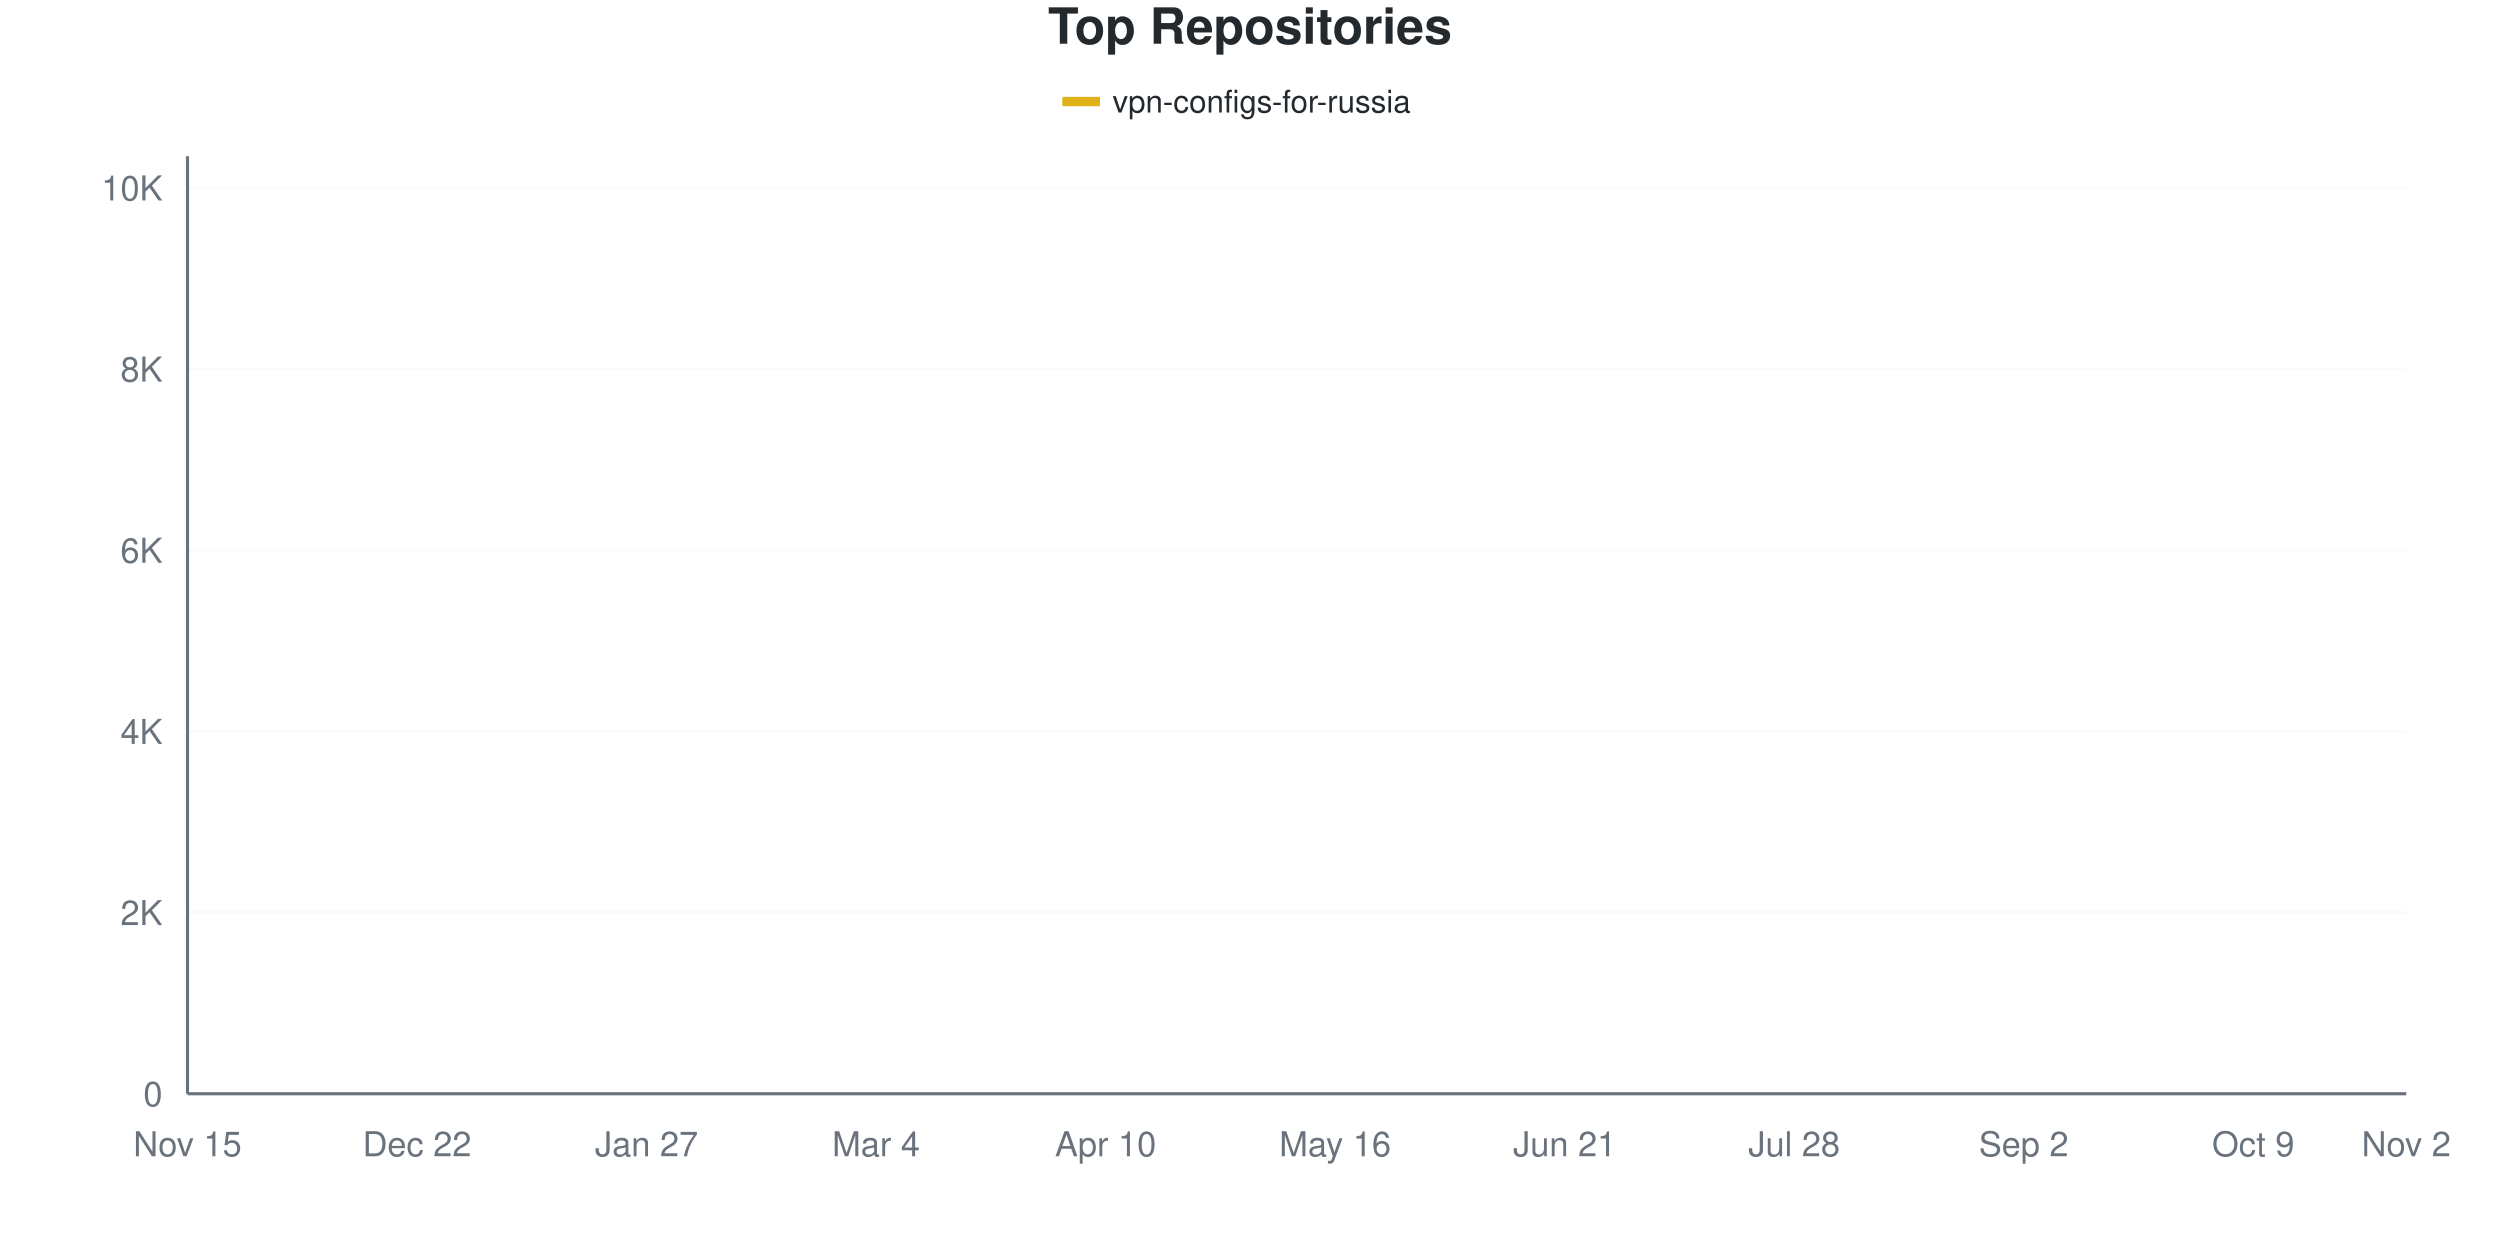
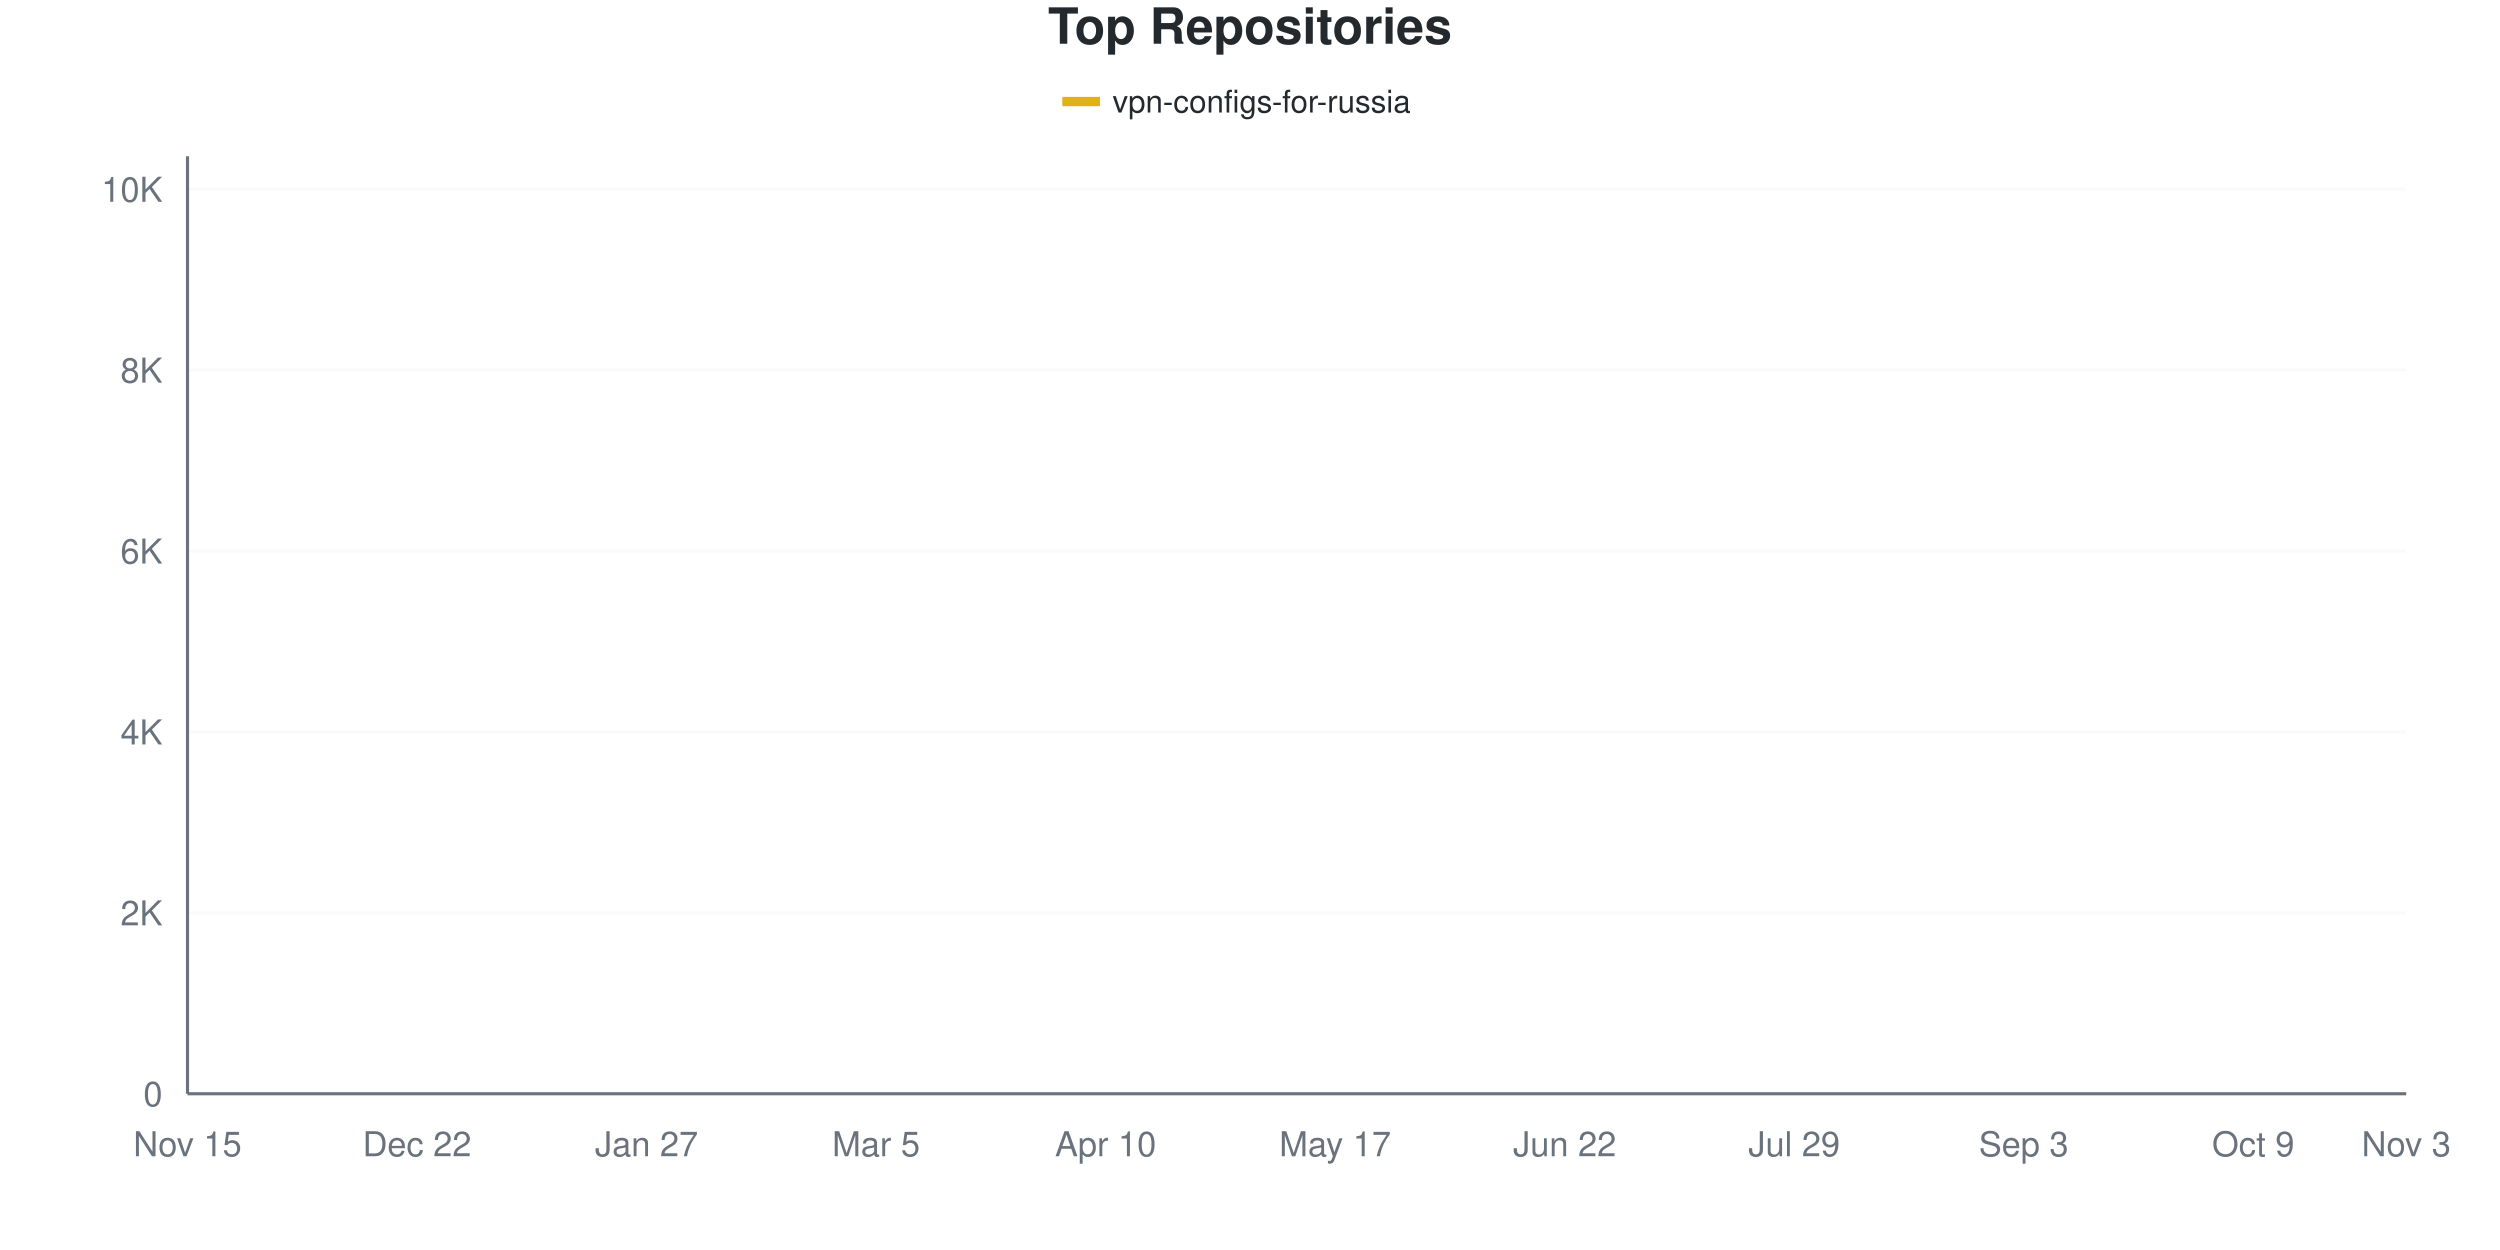
<svg xmlns="http://www.w3.org/2000/svg" viewBox="0 0 800 400" width="800" height="400">
  <style>
    @keyframes drawLine {
      to { stroke-dashoffset: 0; }
    }
    @keyframes fadeInPoint {
      from { opacity: 0; }
      to { opacity: 1; }
    }
    .data-line-0 {
      stroke-dasharray: 1171;
      stroke-dashoffset: 1171;
      animation: drawLine 2s ease-out forwards;
    }
    .data-point {
      opacity: 0;
      animation: fadeInPoint 0.5s ease-out forwards;
    }
    .chart-bg { fill: #fff; }
    .chart-text { fill: #24292e; }
    .chart-muted { fill: #6a737d; }
    .chart-grid { stroke: #eee; }
    .chart-axis { stroke: #6a737d; }
    @media (prefers-color-scheme: dark) {
      .chart-bg { fill: #0d1117; }
      .chart-text { fill: #e6edf3; }
      .chart-muted { fill: #8b949e; }
      .chart-grid { stroke: #21262d; }
      .chart-axis { stroke: #8b949e; }
    }
  </style>
  <rect width="800" height="400" class="chart-bg" />
  <text x="400" y="14" text-anchor="middle" class="chart-text" font-size="16" font-weight="bold" font-family="-apple-system, BlinkMacSystemFont, 'Segoe UI', Helvetica, Arial, sans-serif">Top Repositories</text>
  <g class="legend">
    <rect x="340" y="31" width="12" height="3" fill="#dfb317" />
    <line x1="340" y1="32.5" x2="352" y2="32.5" stroke="#dfb317" stroke-width="2" />
    <text x="356" y="36" class="chart-text" font-size="10" font-family="-apple-system, BlinkMacSystemFont, 'Segoe UI', Helvetica, Arial, sans-serif">vpn-configs-for-russia</text>
  </g>
  <g class="grid">
    <line x1="60" y1="350" x2="770" y2="350" class="chart-grid" stroke-opacity="0.3" />
    <text x="52" y="354" text-anchor="end" class="chart-muted" font-size="11" font-family="-apple-system, BlinkMacSystemFont, 'Segoe UI', Helvetica, Arial, sans-serif">0</text>
-     <line x1="60" y1="292.029" x2="770" y2="292.029" class="chart-grid" stroke-opacity="0.3" />
-     <text x="52" y="296.029" text-anchor="end" class="chart-muted" font-size="11" font-family="-apple-system, BlinkMacSystemFont, 'Segoe UI', Helvetica, Arial, sans-serif">2K</text>
-     <line x1="60" y1="234.058" x2="770" y2="234.058" class="chart-grid" stroke-opacity="0.3" />
-     <text x="52" y="238.058" text-anchor="end" class="chart-muted" font-size="11" font-family="-apple-system, BlinkMacSystemFont, 'Segoe UI', Helvetica, Arial, sans-serif">4K</text>
-     <line x1="60" y1="176.087" x2="770" y2="176.087" class="chart-grid" stroke-opacity="0.3" />
-     <text x="52" y="180.087" text-anchor="end" class="chart-muted" font-size="11" font-family="-apple-system, BlinkMacSystemFont, 'Segoe UI', Helvetica, Arial, sans-serif">6K</text>
-     <line x1="60" y1="118.116" x2="770" y2="118.116" class="chart-grid" stroke-opacity="0.3" />
-     <text x="52" y="122.116" text-anchor="end" class="chart-muted" font-size="11" font-family="-apple-system, BlinkMacSystemFont, 'Segoe UI', Helvetica, Arial, sans-serif">8K</text>
-     <line x1="60" y1="60.145" x2="770" y2="60.145" class="chart-grid" stroke-opacity="0.3" />
-     <text x="52" y="64.145" text-anchor="end" class="chart-muted" font-size="11" font-family="-apple-system, BlinkMacSystemFont, 'Segoe UI', Helvetica, Arial, sans-serif">10K</text>
+     <line x1="60" y1="292.113" x2="770" y2="292.113" class="chart-grid" stroke-opacity="0.3" />
+     <text x="52" y="296.113" text-anchor="end" class="chart-muted" font-size="11" font-family="-apple-system, BlinkMacSystemFont, 'Segoe UI', Helvetica, Arial, sans-serif">2K</text>
+     <line x1="60" y1="234.226" x2="770" y2="234.226" class="chart-grid" stroke-opacity="0.3" />
+     <text x="52" y="238.226" text-anchor="end" class="chart-muted" font-size="11" font-family="-apple-system, BlinkMacSystemFont, 'Segoe UI', Helvetica, Arial, sans-serif">4K</text>
+     <line x1="60" y1="176.339" x2="770" y2="176.339" class="chart-grid" stroke-opacity="0.3" />
+     <text x="52" y="180.339" text-anchor="end" class="chart-muted" font-size="11" font-family="-apple-system, BlinkMacSystemFont, 'Segoe UI', Helvetica, Arial, sans-serif">6K</text>
+     <line x1="60" y1="118.452" x2="770" y2="118.452" class="chart-grid" stroke-opacity="0.3" />
+     <text x="52" y="122.452" text-anchor="end" class="chart-muted" font-size="11" font-family="-apple-system, BlinkMacSystemFont, 'Segoe UI', Helvetica, Arial, sans-serif">8K</text>
+     <line x1="60" y1="60.564" x2="770" y2="60.564" class="chart-grid" stroke-opacity="0.3" />
+     <text x="52" y="64.564" text-anchor="end" class="chart-muted" font-size="11" font-family="-apple-system, BlinkMacSystemFont, 'Segoe UI', Helvetica, Arial, sans-serif">10K</text>
  </g>
  <g class="milestones">
    
  </g>
  <g class="x-axis">
    <text x="60" y="370" text-anchor="middle" class="chart-muted" font-size="11" font-family="-apple-system, BlinkMacSystemFont, 'Segoe UI', Helvetica, Arial, sans-serif">Nov 15</text>
    <text x="133.448" y="370" text-anchor="middle" class="chart-muted" font-size="11" font-family="-apple-system, BlinkMacSystemFont, 'Segoe UI', Helvetica, Arial, sans-serif">Dec 22</text>
    <text x="206.897" y="370" text-anchor="middle" class="chart-muted" font-size="11" font-family="-apple-system, BlinkMacSystemFont, 'Segoe UI', Helvetica, Arial, sans-serif">Jan 27</text>
-     <text x="280.345" y="370" text-anchor="middle" class="chart-muted" font-size="11" font-family="-apple-system, BlinkMacSystemFont, 'Segoe UI', Helvetica, Arial, sans-serif">Mar 4</text>
+     <text x="280.345" y="370" text-anchor="middle" class="chart-muted" font-size="11" font-family="-apple-system, BlinkMacSystemFont, 'Segoe UI', Helvetica, Arial, sans-serif">Mar 5</text>
    <text x="353.793" y="370" text-anchor="middle" class="chart-muted" font-size="11" font-family="-apple-system, BlinkMacSystemFont, 'Segoe UI', Helvetica, Arial, sans-serif">Apr 10</text>
-     <text x="427.241" y="370" text-anchor="middle" class="chart-muted" font-size="11" font-family="-apple-system, BlinkMacSystemFont, 'Segoe UI', Helvetica, Arial, sans-serif">May 16</text>
-     <text x="500.69" y="370" text-anchor="middle" class="chart-muted" font-size="11" font-family="-apple-system, BlinkMacSystemFont, 'Segoe UI', Helvetica, Arial, sans-serif">Jun 21</text>
-     <text x="574.138" y="370" text-anchor="middle" class="chart-muted" font-size="11" font-family="-apple-system, BlinkMacSystemFont, 'Segoe UI', Helvetica, Arial, sans-serif">Jul 28</text>
-     <text x="647.586" y="370" text-anchor="middle" class="chart-muted" font-size="11" font-family="-apple-system, BlinkMacSystemFont, 'Segoe UI', Helvetica, Arial, sans-serif">Sep 2</text>
+     <text x="427.241" y="370" text-anchor="middle" class="chart-muted" font-size="11" font-family="-apple-system, BlinkMacSystemFont, 'Segoe UI', Helvetica, Arial, sans-serif">May 17</text>
+     <text x="500.69" y="370" text-anchor="middle" class="chart-muted" font-size="11" font-family="-apple-system, BlinkMacSystemFont, 'Segoe UI', Helvetica, Arial, sans-serif">Jun 22</text>
+     <text x="574.138" y="370" text-anchor="middle" class="chart-muted" font-size="11" font-family="-apple-system, BlinkMacSystemFont, 'Segoe UI', Helvetica, Arial, sans-serif">Jul 29</text>
+     <text x="647.586" y="370" text-anchor="middle" class="chart-muted" font-size="11" font-family="-apple-system, BlinkMacSystemFont, 'Segoe UI', Helvetica, Arial, sans-serif">Sep 3</text>
    <text x="721.034" y="370" text-anchor="middle" class="chart-muted" font-size="11" font-family="-apple-system, BlinkMacSystemFont, 'Segoe UI', Helvetica, Arial, sans-serif">Oct 9</text>
-     <text x="770" y="370" text-anchor="middle" class="chart-muted" font-size="11" font-family="-apple-system, BlinkMacSystemFont, 'Segoe UI', Helvetica, Arial, sans-serif">Nov 2</text>
+     <text x="770" y="370" text-anchor="middle" class="chart-muted" font-size="11" font-family="-apple-system, BlinkMacSystemFont, 'Segoe UI', Helvetica, Arial, sans-serif">Nov 3</text>
  </g>
  <line x1="60" y1="50" x2="60" y2="350" class="chart-axis" stroke-width="1" />
  <line x1="60" y1="350" x2="770" y2="350" class="chart-axis" stroke-width="1" />
-   <path d="M60,349.971 C68.161,349.478 76.322,349.184 84.483,348.493 C92.644,347.802 100.805,346.768 108.966,345.826 C117.126,344.884 125.287,343.691 133.448,342.841 C141.609,341.99 149.77,341.865 157.931,340.725 C166.092,339.585 174.253,337.681 182.414,336 C190.575,334.319 198.736,332.357 206.897,330.638 C215.057,328.918 223.218,327.918 231.379,325.681 C239.54,323.444 247.701,319.928 255.862,317.217 C264.023,314.507 272.184,313.246 280.345,309.42 C288.506,305.594 296.667,300.889 304.828,294.261 C312.989,287.633 321.149,277.068 329.31,269.652 C337.471,262.237 345.632,255.188 353.793,249.768 C361.954,244.348 370.115,241.159 378.276,237.13 C386.437,233.101 394.598,229.42 402.759,225.594 C410.92,221.768 419.08,221.522 427.241,214.174 C435.402,206.826 443.563,189.116 451.724,181.507 C459.885,173.899 468.046,173.812 476.207,168.522 C484.368,163.232 492.529,154.256 500.69,149.768 C508.851,145.28 517.011,144.043 525.172,141.594 C533.333,139.145 541.494,137.082 549.655,135.072 C557.816,133.063 565.977,131.556 574.138,129.536 C582.299,127.517 590.46,125.271 598.621,122.957 C606.782,120.643 614.943,117.744 623.103,115.652 C631.264,113.56 639.425,112.531 647.586,110.406 C655.747,108.28 663.908,105.71 672.069,102.899 C680.23,100.087 688.391,96.193 696.552,93.536 C704.713,90.879 712.874,88.889 721.034,86.957 C729.195,85.024 737.356,83.556 745.517,81.942 C753.678,80.329 761.839,78.831 770,77.275" fill="none" stroke="#dfb317" stroke-width="2.5" class="data-line-0" />
+   <path d="M60,349.971 C68.161,349.479 76.322,349.185 84.483,348.495 C92.644,347.805 100.805,346.773 108.966,345.832 C117.126,344.891 125.287,343.705 133.448,342.851 C141.609,341.997 149.77,341.867 157.931,340.709 C166.092,339.551 174.253,337.598 182.414,335.904 C190.575,334.211 198.736,332.253 206.897,330.55 C215.057,328.847 223.218,327.921 231.379,325.687 C239.54,323.454 247.701,319.904 255.862,317.149 C264.023,314.395 272.184,313.039 280.345,309.161 C288.506,305.282 296.667,300.502 304.828,293.878 C312.989,287.255 321.149,276.879 329.31,269.421 C337.471,261.963 345.632,254.592 353.793,249.132 C361.954,243.671 370.115,240.724 378.276,236.657 C386.437,232.59 394.598,228.529 402.759,224.732 C410.92,220.936 419.08,221.119 427.241,213.878 C435.402,206.638 443.563,188.944 451.724,181.288 C459.885,173.632 468.046,173.208 476.207,167.945 C484.368,162.682 492.529,154.11 500.69,149.711 C508.851,145.311 517.011,144.047 525.172,141.548 C533.333,139.05 541.494,136.725 549.655,134.718 C557.816,132.711 565.977,131.5 574.138,129.508 C582.299,127.516 590.46,125.06 598.621,122.764 C606.782,120.468 614.943,117.82 623.103,115.731 C631.264,113.642 639.425,112.383 647.586,110.232 C655.747,108.08 663.908,105.601 672.069,102.822 C680.23,100.043 688.391,96.179 696.552,93.56 C704.713,90.941 712.874,89.05 721.034,87.106 C729.195,85.162 737.356,83.531 745.517,81.896 C753.678,80.26 761.839,78.828 770,77.294" fill="none" stroke="#dfb317" stroke-width="2.5" class="data-line-0" />
  <g class="points">
    <circle cx="60" cy="349.971" r="4" fill="#dfb317" class="data-point" style="animation-delay: 1.50s" />
-     <circle cx="84.483" cy="348.493" r="4" fill="#dfb317" class="data-point" style="animation-delay: 1.55s" />
-     <circle cx="108.966" cy="345.826" r="4" fill="#dfb317" class="data-point" style="animation-delay: 1.60s" />
-     <circle cx="133.448" cy="342.841" r="4" fill="#dfb317" class="data-point" style="animation-delay: 1.65s" />
-     <circle cx="157.931" cy="340.725" r="4" fill="#dfb317" class="data-point" style="animation-delay: 1.70s" />
-     <circle cx="182.414" cy="336" r="4" fill="#dfb317" class="data-point" style="animation-delay: 1.75s" />
-     <circle cx="206.897" cy="330.638" r="4" fill="#dfb317" class="data-point" style="animation-delay: 1.80s" />
-     <circle cx="231.379" cy="325.681" r="4" fill="#dfb317" class="data-point" style="animation-delay: 1.85s" />
-     <circle cx="255.862" cy="317.217" r="4" fill="#dfb317" class="data-point" style="animation-delay: 1.90s" />
-     <circle cx="280.345" cy="309.42" r="4" fill="#dfb317" class="data-point" style="animation-delay: 1.95s" />
-     <circle cx="304.828" cy="294.261" r="4" fill="#dfb317" class="data-point" style="animation-delay: 2.00s" />
-     <circle cx="329.31" cy="269.652" r="4" fill="#dfb317" class="data-point" style="animation-delay: 2.05s" />
-     <circle cx="353.793" cy="249.768" r="4" fill="#dfb317" class="data-point" style="animation-delay: 2.10s" />
-     <circle cx="378.276" cy="237.13" r="4" fill="#dfb317" class="data-point" style="animation-delay: 2.15s" />
-     <circle cx="402.759" cy="225.594" r="4" fill="#dfb317" class="data-point" style="animation-delay: 2.20s" />
-     <circle cx="427.241" cy="214.174" r="4" fill="#dfb317" class="data-point" style="animation-delay: 2.25s" />
-     <circle cx="451.724" cy="181.507" r="4" fill="#dfb317" class="data-point" style="animation-delay: 2.30s" />
-     <circle cx="476.207" cy="168.522" r="4" fill="#dfb317" class="data-point" style="animation-delay: 2.35s" />
-     <circle cx="500.69" cy="149.768" r="4" fill="#dfb317" class="data-point" style="animation-delay: 2.40s" />
-     <circle cx="525.172" cy="141.594" r="4" fill="#dfb317" class="data-point" style="animation-delay: 2.45s" />
-     <circle cx="549.655" cy="135.072" r="4" fill="#dfb317" class="data-point" style="animation-delay: 2.50s" />
-     <circle cx="574.138" cy="129.536" r="4" fill="#dfb317" class="data-point" style="animation-delay: 2.55s" />
-     <circle cx="598.621" cy="122.957" r="4" fill="#dfb317" class="data-point" style="animation-delay: 2.60s" />
-     <circle cx="623.103" cy="115.652" r="4" fill="#dfb317" class="data-point" style="animation-delay: 2.65s" />
-     <circle cx="647.586" cy="110.406" r="4" fill="#dfb317" class="data-point" style="animation-delay: 2.70s" />
-     <circle cx="672.069" cy="102.899" r="4" fill="#dfb317" class="data-point" style="animation-delay: 2.75s" />
-     <circle cx="696.552" cy="93.536" r="4" fill="#dfb317" class="data-point" style="animation-delay: 2.80s" />
-     <circle cx="721.034" cy="86.957" r="4" fill="#dfb317" class="data-point" style="animation-delay: 2.85s" />
-     <circle cx="745.517" cy="81.942" r="4" fill="#dfb317" class="data-point" style="animation-delay: 2.90s" />
-     <circle cx="770" cy="77.275" r="4" fill="#dfb317" class="data-point" style="animation-delay: 2.95s" />
+     <circle cx="84.483" cy="348.495" r="4" fill="#dfb317" class="data-point" style="animation-delay: 1.55s" />
+     <circle cx="108.966" cy="345.832" r="4" fill="#dfb317" class="data-point" style="animation-delay: 1.60s" />
+     <circle cx="133.448" cy="342.851" r="4" fill="#dfb317" class="data-point" style="animation-delay: 1.65s" />
+     <circle cx="157.931" cy="340.709" r="4" fill="#dfb317" class="data-point" style="animation-delay: 1.70s" />
+     <circle cx="182.414" cy="335.904" r="4" fill="#dfb317" class="data-point" style="animation-delay: 1.75s" />
+     <circle cx="206.897" cy="330.55" r="4" fill="#dfb317" class="data-point" style="animation-delay: 1.80s" />
+     <circle cx="231.379" cy="325.687" r="4" fill="#dfb317" class="data-point" style="animation-delay: 1.85s" />
+     <circle cx="255.862" cy="317.149" r="4" fill="#dfb317" class="data-point" style="animation-delay: 1.90s" />
+     <circle cx="280.345" cy="309.161" r="4" fill="#dfb317" class="data-point" style="animation-delay: 1.95s" />
+     <circle cx="304.828" cy="293.878" r="4" fill="#dfb317" class="data-point" style="animation-delay: 2.00s" />
+     <circle cx="329.31" cy="269.421" r="4" fill="#dfb317" class="data-point" style="animation-delay: 2.05s" />
+     <circle cx="353.793" cy="249.132" r="4" fill="#dfb317" class="data-point" style="animation-delay: 2.10s" />
+     <circle cx="378.276" cy="236.657" r="4" fill="#dfb317" class="data-point" style="animation-delay: 2.15s" />
+     <circle cx="402.759" cy="224.732" r="4" fill="#dfb317" class="data-point" style="animation-delay: 2.20s" />
+     <circle cx="427.241" cy="213.878" r="4" fill="#dfb317" class="data-point" style="animation-delay: 2.25s" />
+     <circle cx="451.724" cy="181.288" r="4" fill="#dfb317" class="data-point" style="animation-delay: 2.30s" />
+     <circle cx="476.207" cy="167.945" r="4" fill="#dfb317" class="data-point" style="animation-delay: 2.35s" />
+     <circle cx="500.69" cy="149.711" r="4" fill="#dfb317" class="data-point" style="animation-delay: 2.40s" />
+     <circle cx="525.172" cy="141.548" r="4" fill="#dfb317" class="data-point" style="animation-delay: 2.45s" />
+     <circle cx="549.655" cy="134.718" r="4" fill="#dfb317" class="data-point" style="animation-delay: 2.50s" />
+     <circle cx="574.138" cy="129.508" r="4" fill="#dfb317" class="data-point" style="animation-delay: 2.55s" />
+     <circle cx="598.621" cy="122.764" r="4" fill="#dfb317" class="data-point" style="animation-delay: 2.60s" />
+     <circle cx="623.103" cy="115.731" r="4" fill="#dfb317" class="data-point" style="animation-delay: 2.65s" />
+     <circle cx="647.586" cy="110.232" r="4" fill="#dfb317" class="data-point" style="animation-delay: 2.70s" />
+     <circle cx="672.069" cy="102.822" r="4" fill="#dfb317" class="data-point" style="animation-delay: 2.75s" />
+     <circle cx="696.552" cy="93.56" r="4" fill="#dfb317" class="data-point" style="animation-delay: 2.80s" />
+     <circle cx="721.034" cy="87.106" r="4" fill="#dfb317" class="data-point" style="animation-delay: 2.85s" />
+     <circle cx="745.517" cy="81.896" r="4" fill="#dfb317" class="data-point" style="animation-delay: 2.90s" />
+     <circle cx="770" cy="77.294" r="4" fill="#dfb317" class="data-point" style="animation-delay: 2.95s" />
  </g>
</svg>
